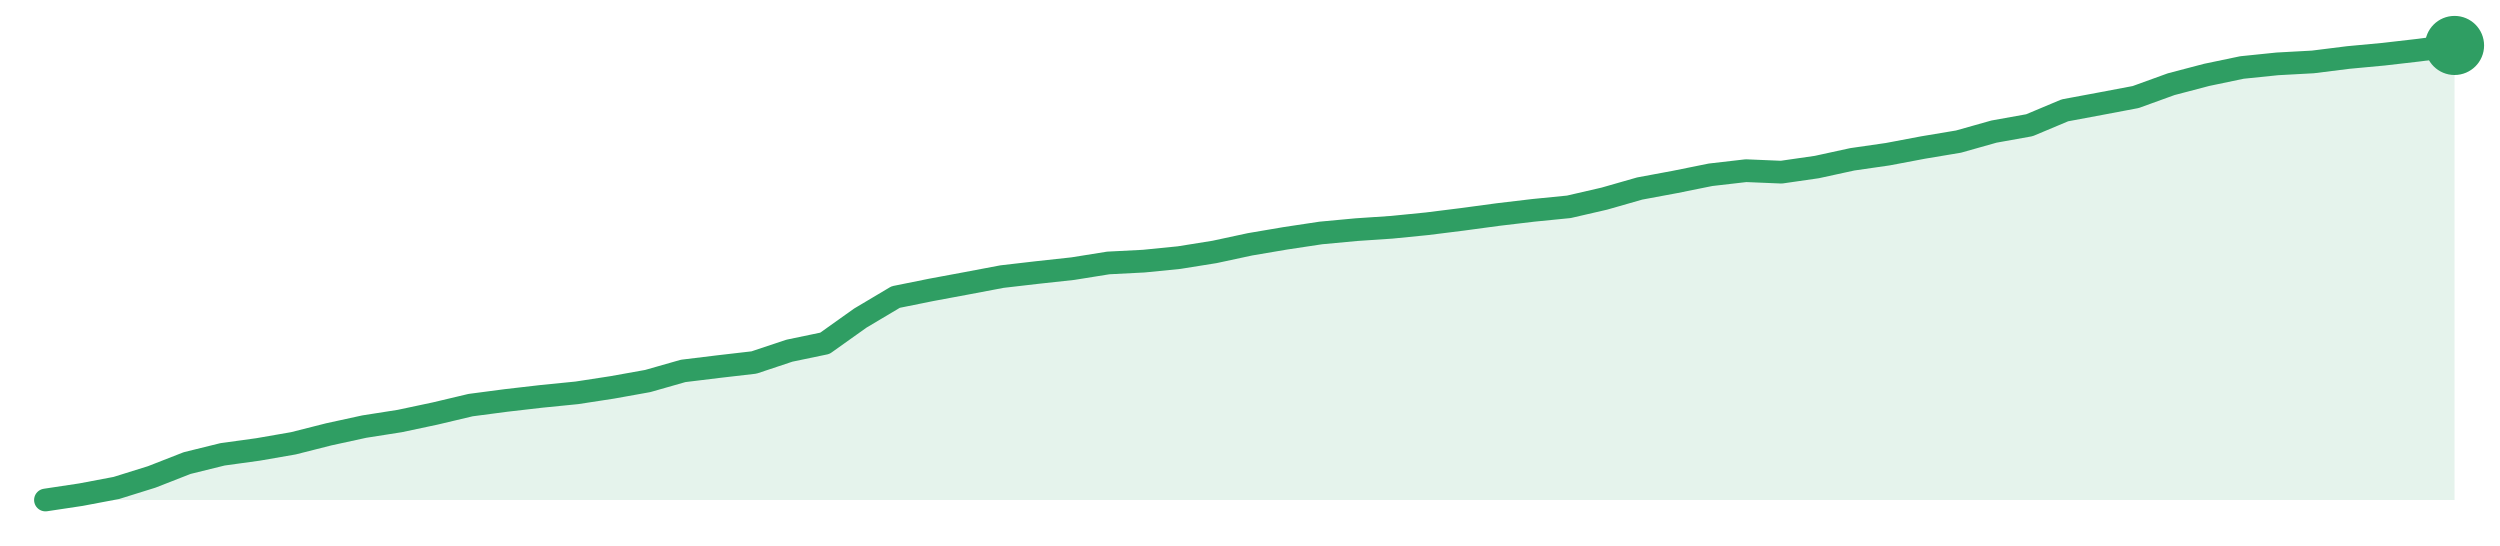
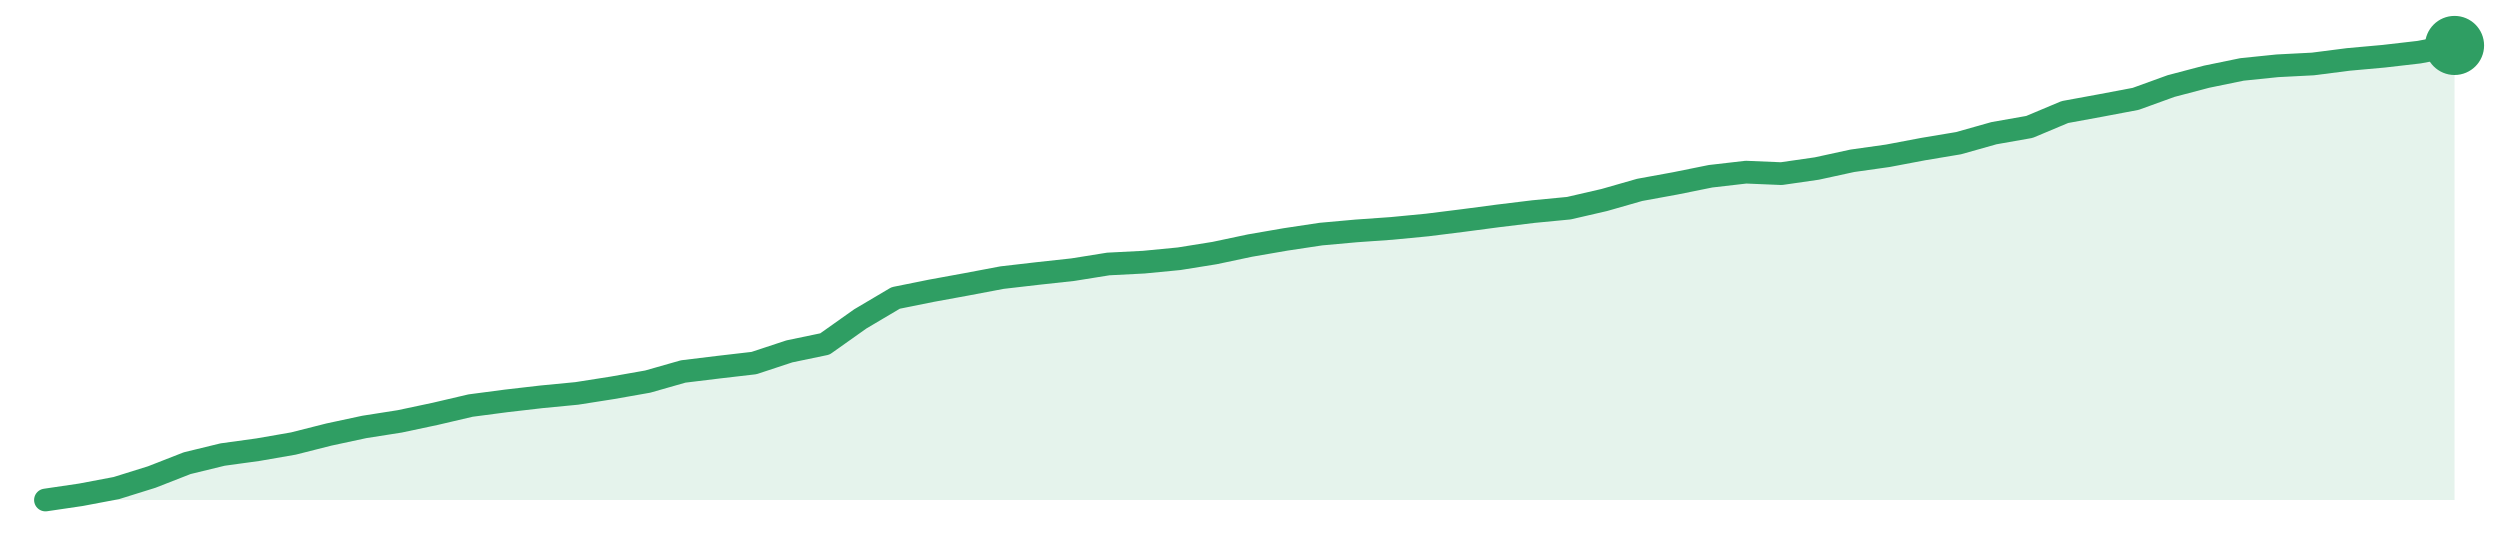
<svg xmlns="http://www.w3.org/2000/svg" width="220" height="48" viewBox="0 0 220 48" role="img" aria-label="trend">
-   <path d="M4.0,44.0 L4.0,44.0 L7.12,43.53 L10.24,42.94 L13.35,41.97 L16.47,40.75 L19.59,39.98 L22.71,39.55 L25.82,39.01 L28.94,38.22 L32.06,37.54 L35.18,37.05 L38.29,36.39 L41.41,35.65 L44.53,35.24 L47.65,34.88 L50.76,34.57 L53.88,34.09 L57.0,33.53 L60.12,32.64 L63.24,32.26 L66.35,31.9 L69.47,30.86 L72.59,30.21 L75.71,27.99 L78.82,26.14 L81.94,25.51 L85.06,24.93 L88.18,24.34 L91.29,23.98 L94.41,23.64 L97.53,23.14 L100.65,22.98 L103.76,22.67 L106.88,22.17 L110.0,21.5 L113.12,20.97 L116.24,20.5 L119.35,20.21 L122.47,20.0 L125.59,19.69 L128.71,19.3 L131.82,18.88 L134.94,18.51 L138.06,18.2 L141.18,17.48 L144.29,16.59 L147.41,16.01 L150.53,15.38 L153.65,15.02 L156.76,15.15 L159.88,14.7 L163.0,14.02 L166.12,13.57 L169.24,12.98 L172.35,12.46 L175.47,11.58 L178.59,11.02 L181.71,9.71 L184.82,9.13 L187.94,8.54 L191.06,7.41 L194.18,6.59 L197.29,5.94 L200.41,5.62 L203.53,5.45 L206.65,5.06 L209.76,4.77 L212.88,4.41 L216.0,4.0 L216.0,44.0 Z" fill="#2f9e631f" />
-   <path d="M4.0,44.0 L7.12,43.53 L10.24,42.94 L13.35,41.97 L16.47,40.75 L19.59,39.98 L22.71,39.55 L25.82,39.01 L28.94,38.22 L32.06,37.54 L35.18,37.05 L38.29,36.39 L41.41,35.65 L44.53,35.24 L47.65,34.88 L50.76,34.57 L53.88,34.09 L57.0,33.53 L60.12,32.64 L63.24,32.26 L66.35,31.9 L69.47,30.86 L72.59,30.21 L75.71,27.99 L78.82,26.14 L81.94,25.51 L85.06,24.93 L88.18,24.34 L91.29,23.98 L94.41,23.64 L97.53,23.14 L100.65,22.98 L103.76,22.67 L106.88,22.17 L110.0,21.5 L113.12,20.97 L116.24,20.5 L119.35,20.21 L122.47,20.0 L125.59,19.69 L128.71,19.3 L131.82,18.88 L134.94,18.51 L138.06,18.2 L141.18,17.48 L144.29,16.59 L147.41,16.01 L150.53,15.38 L153.65,15.02 L156.76,15.15 L159.88,14.7 L163.0,14.02 L166.12,13.57 L169.24,12.98 L172.35,12.46 L175.47,11.58 L178.59,11.02 L181.71,9.71 L184.82,9.13 L187.94,8.54 L191.06,7.41 L194.18,6.59 L197.29,5.94 L200.41,5.62 L203.53,5.45 L206.65,5.06 L209.76,4.77 L212.88,4.41 L216.0,4.0" fill="none" stroke="#2f9e63" stroke-width="2" stroke-linejoin="round" stroke-linecap="round" />
+   <path d="M4.0,44.0 L4.0,44.0 L7.12,43.54 L10.24,42.95 L13.35,41.98 L16.47,40.76 L19.59,40.0 L22.71,39.57 L25.82,39.03 L28.94,38.24 L32.06,37.57 L35.18,37.08 L38.29,36.42 L41.41,35.69 L44.53,35.28 L47.65,34.92 L50.76,34.62 L53.88,34.13 L57.0,33.58 L60.12,32.69 L63.24,32.31 L66.35,31.95 L69.47,30.92 L72.59,30.27 L75.71,28.06 L78.82,26.22 L81.94,25.59 L85.06,25.02 L88.18,24.43 L91.29,24.07 L94.41,23.73 L97.53,23.23 L100.65,23.07 L103.76,22.77 L106.88,22.27 L110.0,21.61 L113.12,21.07 L116.24,20.6 L119.35,20.32 L122.47,20.1 L125.59,19.8 L128.71,19.41 L131.82,19.0 L134.94,18.62 L138.06,18.32 L141.18,17.6 L144.29,16.71 L147.41,16.14 L150.53,15.51 L153.65,15.15 L156.76,15.28 L159.88,14.83 L163.0,14.15 L166.12,13.71 L169.24,13.12 L172.35,12.6 L175.47,11.72 L178.59,11.17 L181.71,9.86 L184.82,9.29 L187.94,8.7 L191.06,7.57 L194.18,6.75 L197.29,6.11 L200.41,5.79 L203.53,5.63 L206.65,5.23 L209.76,4.95 L212.88,4.59 L216.0,4.0 L216.0,44.0 Z" fill="#2f9e631f" />
+   <path d="M4.0,44.0 L7.12,43.54 L10.24,42.95 L13.35,41.98 L16.47,40.76 L19.59,40.0 L22.71,39.57 L25.82,39.03 L28.94,38.24 L32.06,37.57 L35.18,37.08 L38.29,36.42 L41.41,35.69 L44.53,35.28 L47.65,34.92 L50.76,34.62 L53.88,34.13 L57.0,33.58 L60.12,32.69 L63.24,32.31 L66.35,31.95 L69.47,30.92 L72.59,30.27 L75.71,28.06 L78.82,26.22 L81.94,25.59 L85.06,25.02 L88.18,24.43 L91.29,24.07 L94.41,23.73 L97.53,23.23 L100.65,23.07 L103.76,22.77 L106.88,22.27 L110.0,21.61 L113.12,21.07 L116.24,20.6 L119.35,20.32 L122.47,20.1 L125.59,19.8 L128.71,19.41 L131.82,19.0 L134.94,18.62 L138.06,18.32 L141.18,17.6 L144.29,16.71 L147.41,16.14 L150.53,15.51 L153.65,15.15 L156.76,15.28 L159.88,14.83 L163.0,14.15 L166.12,13.71 L169.24,13.12 L172.35,12.6 L175.47,11.72 L178.59,11.17 L181.71,9.86 L184.82,9.29 L187.94,8.7 L191.06,7.57 L194.18,6.75 L197.29,6.11 L200.41,5.79 L203.53,5.63 L206.65,5.23 L209.76,4.95 L212.88,4.59 L216.0,4.0" fill="none" stroke="#2f9e63" stroke-width="2" stroke-linejoin="round" stroke-linecap="round" />
  <circle cx="216.0" cy="4.0" r="2.6" fill="#2f9e63" />
</svg>
